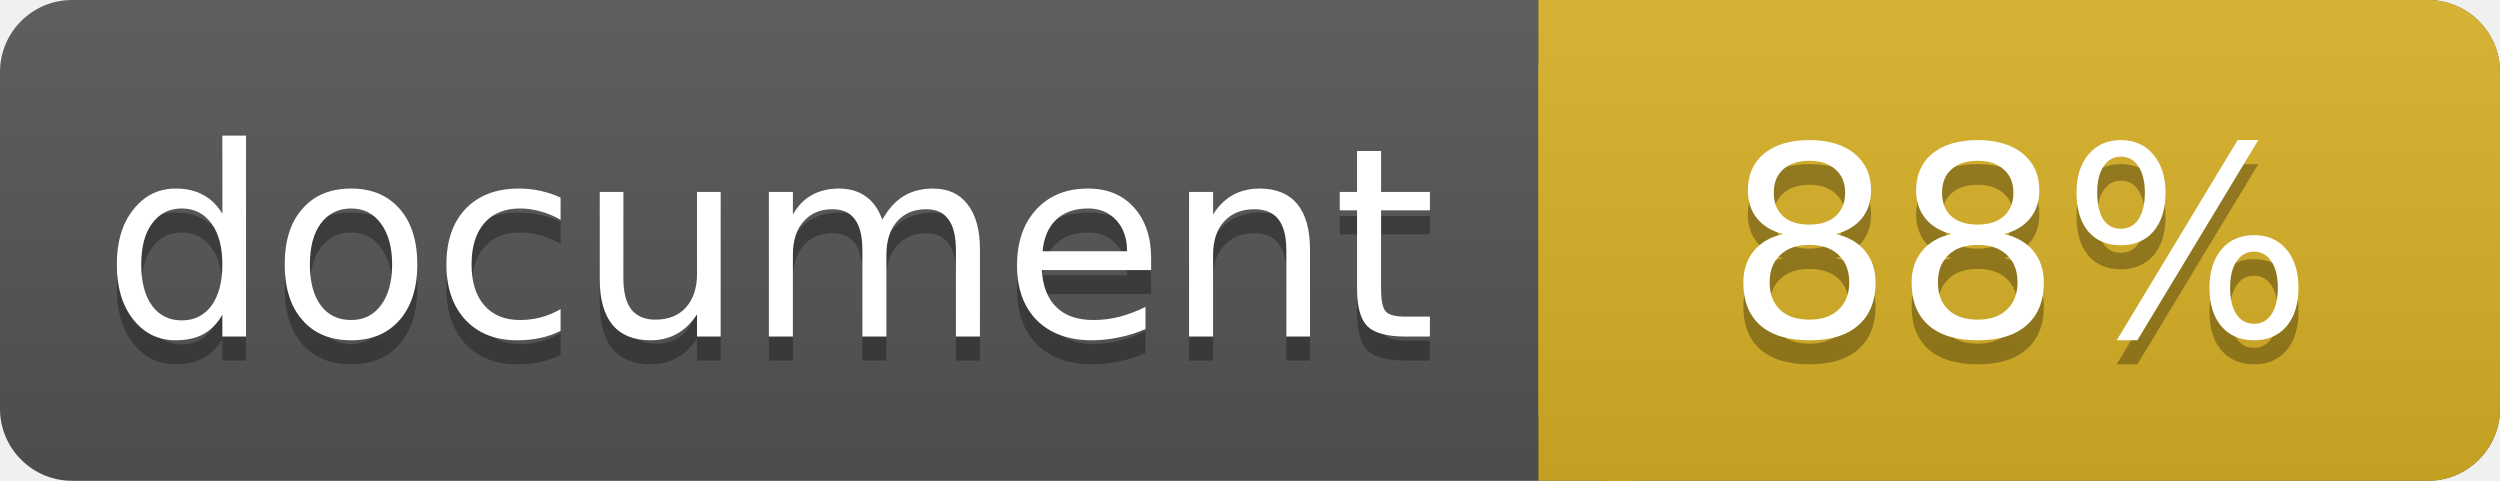
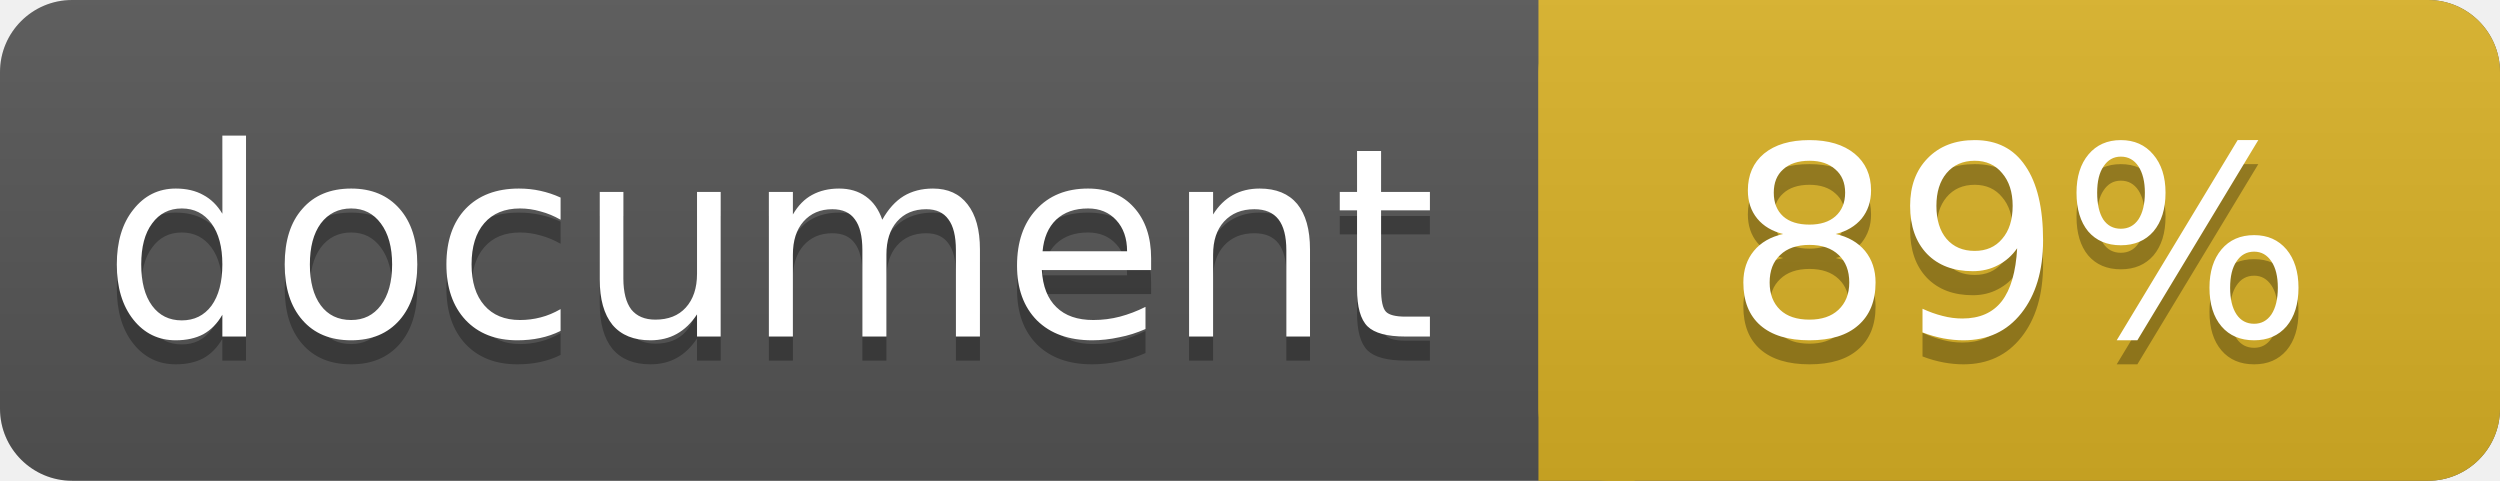
<svg xmlns="http://www.w3.org/2000/svg" width="104" height="20">
  <linearGradient id="a" x2="0" y2="100%">
    <stop offset="0" stop-color="#bbb" stop-opacity=".1" />
    <stop offset="1" stop-opacity=".1" />
  </linearGradient>
  <rect rx="3" width="104" height="20" fill="#555" />
  <rect rx="3" x="64" width="40" height="20" fill="#dab226" />
  <path fill="#dab226" d="M64 0h4v20h-4z" />
  <rect rx="3" width="104" height="20" fill="url(#a)" />
  <g fill="#fff" text-anchor="middle" font-family="DejaVu Sans,Verdana,Geneva,sans-serif" font-size="11">
    <text x="32" y="15" fill="#010101" fill-opacity=".3">document</text>
    <text x="32" y="14">document</text>
-     <text x="84" y="15" fill="#010101" fill-opacity=".3">88%</text>
-     <text x="84" y="14">88%</text>
+     <text x="84" y="15" fill="#010101" fill-opacity=".3">89%</text>
+     <text x="84" y="14">89%</text>
  </g>
</svg>
